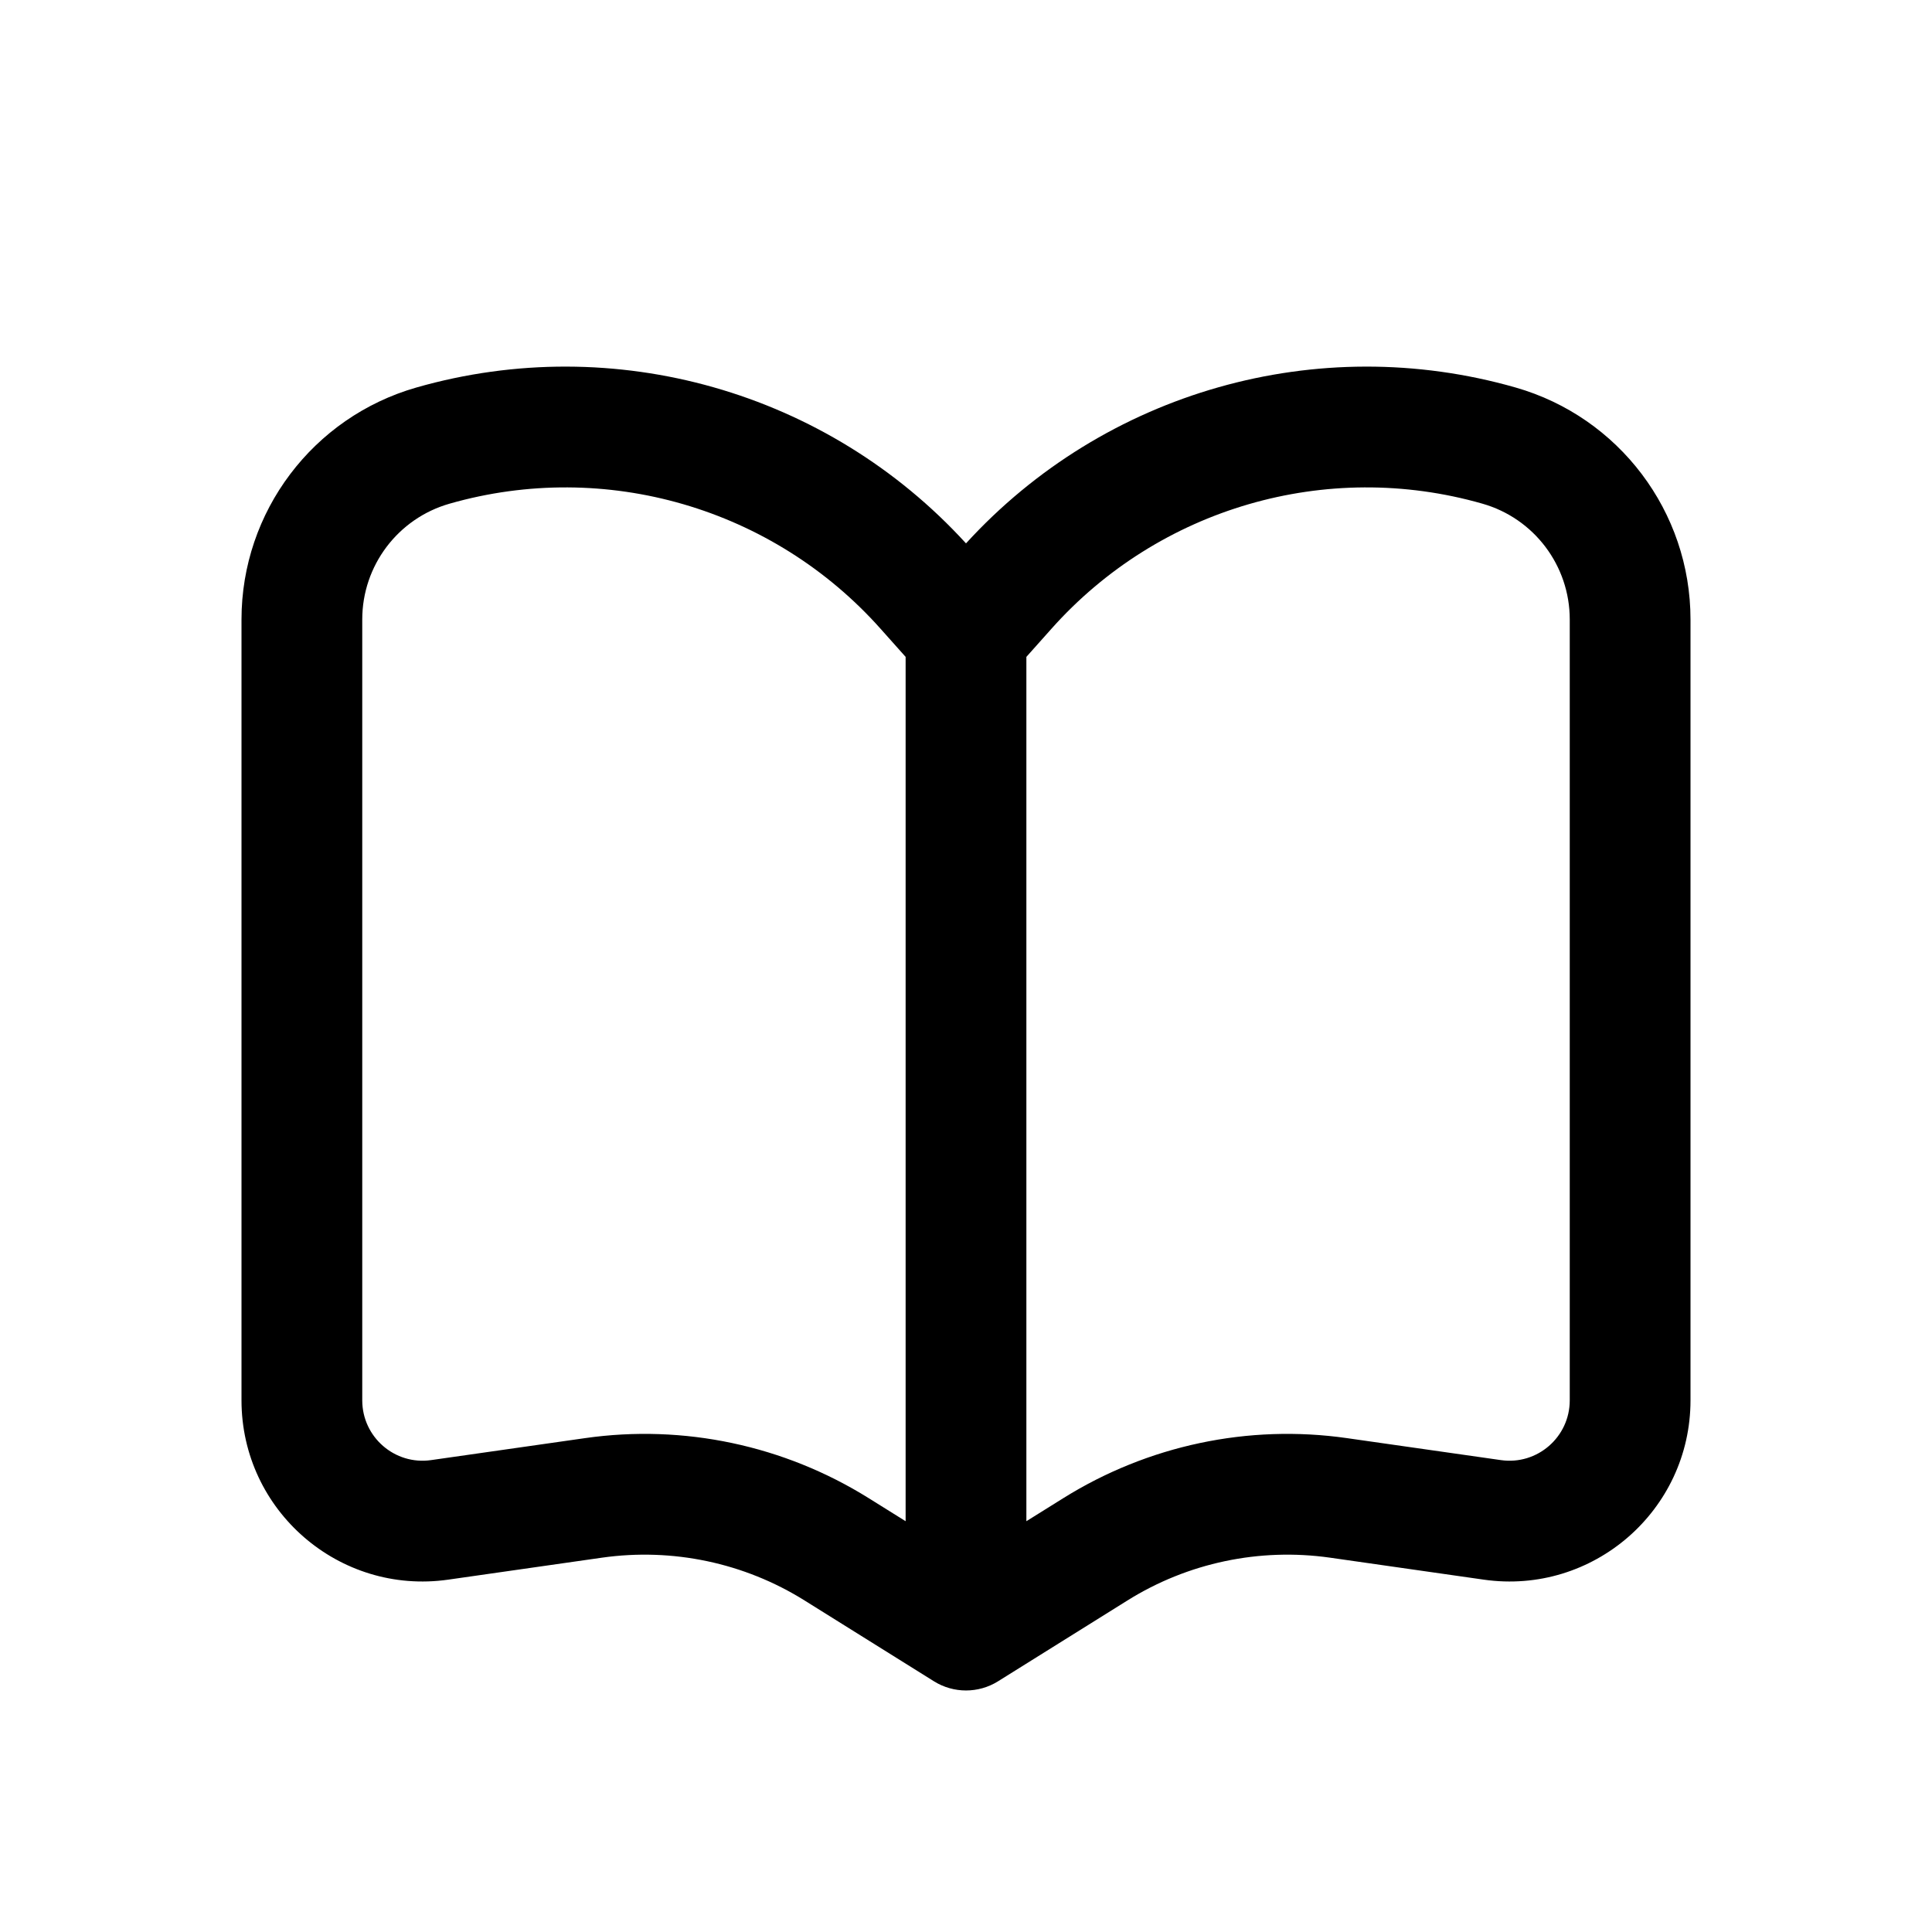
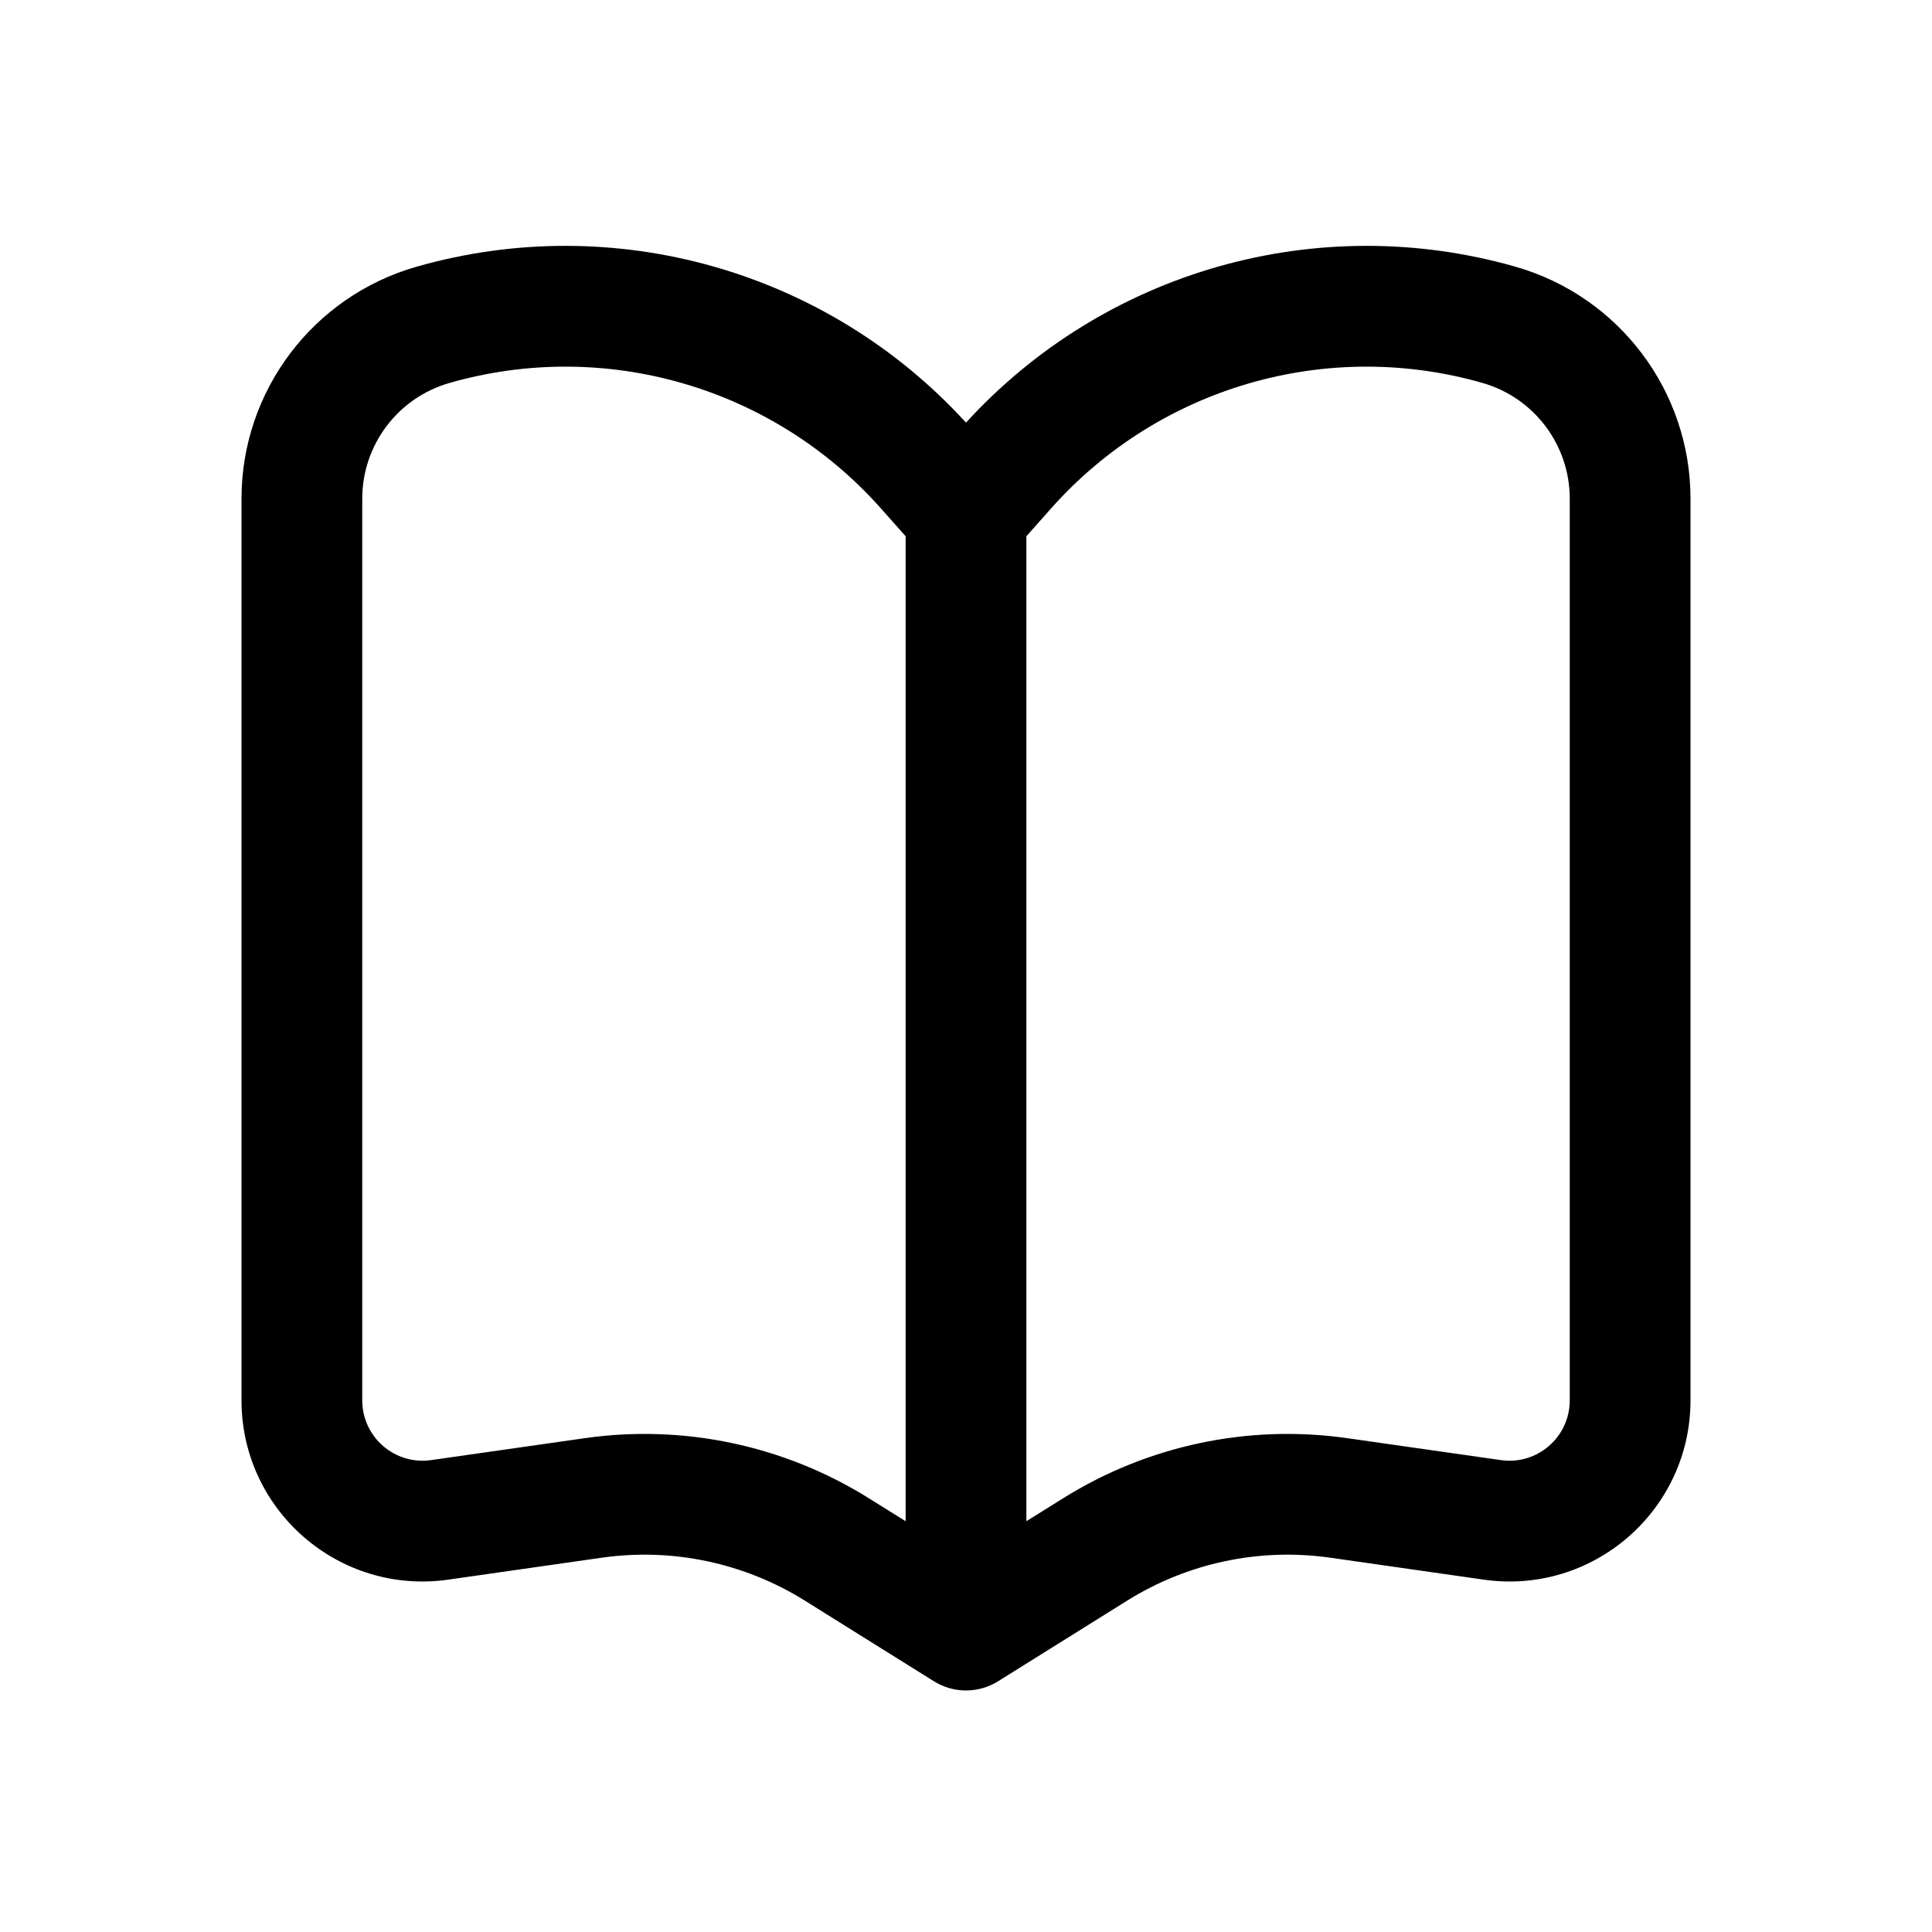
<svg xmlns="http://www.w3.org/2000/svg" width="16" height="16" viewBox="0 0 16 16" fill="none">
-   <path d="M8 4.5C9.148 3.243 10.91 2.74 12.551 3.209C13.408 3.454 14 4.238 14 5.13V11.597C14 12.509 13.192 13.211 12.288 13.082L11.015 12.9C10.431 12.817 9.836 12.942 9.336 13.255L8.265 13.924C8.103 14.025 7.897 14.025 7.735 13.924L6.664 13.255C6.164 12.942 5.569 12.817 4.985 12.9L3.712 13.082C2.808 13.211 2 12.509 2 11.597V5.13C2 4.238 2.592 3.454 3.449 3.209C5.09 2.74 6.852 3.243 8 4.5ZM7.294 5.209C6.402 4.206 5.014 3.802 3.724 4.171C3.295 4.293 3 4.685 3 5.13V11.597C3 11.901 3.269 12.135 3.57 12.092L4.845 11.91C5.662 11.793 6.494 11.97 7.194 12.407L7.5 12.598V5.44L7.294 5.209ZM12.276 4.171C10.986 3.802 9.598 4.206 8.706 5.209L8.5 5.44V12.598L8.806 12.407C9.506 11.97 10.338 11.793 11.155 11.91L12.43 12.092C12.731 12.135 13 11.901 13 11.597V5.13C13 4.685 12.705 4.293 12.276 4.171Z" fill="black" style="fill:black;fill-opacity:1;" />
+   <path d="M8 3.5C9.148 2.243 10.91 1.74 12.551 2.209C13.408 2.454 14 3.238 14 4.13V11.597C14 12.509 13.192 13.211 12.288 13.082L11.015 12.9C10.431 12.817 9.836 12.943 9.336 13.255L8.265 13.924C8.103 14.025 7.897 14.025 7.735 13.924L6.664 13.255C6.164 12.943 5.569 12.817 4.985 12.9L3.712 13.082C2.808 13.211 2 12.509 2 11.597V4.13C2 3.238 2.592 2.454 3.449 2.209C5.09 1.74 6.852 2.243 8 3.5ZM7.294 4.209C6.402 3.206 5.014 2.802 3.724 3.171C3.295 3.293 3 3.685 3 4.13V11.597C3 11.901 3.269 12.135 3.57 12.092L4.845 11.91C5.662 11.794 6.494 11.97 7.194 12.407L7.5 12.598V4.441L7.294 4.209ZM12.276 3.171C10.986 2.802 9.598 3.206 8.706 4.209L8.5 4.441V12.598L8.806 12.407C9.506 11.97 10.338 11.794 11.155 11.91L12.43 12.092C12.731 12.135 13 11.901 13 11.597V4.13C13 3.685 12.705 3.293 12.276 3.171Z" fill="black" style="fill:black;fill-opacity:1;" />
</svg>
